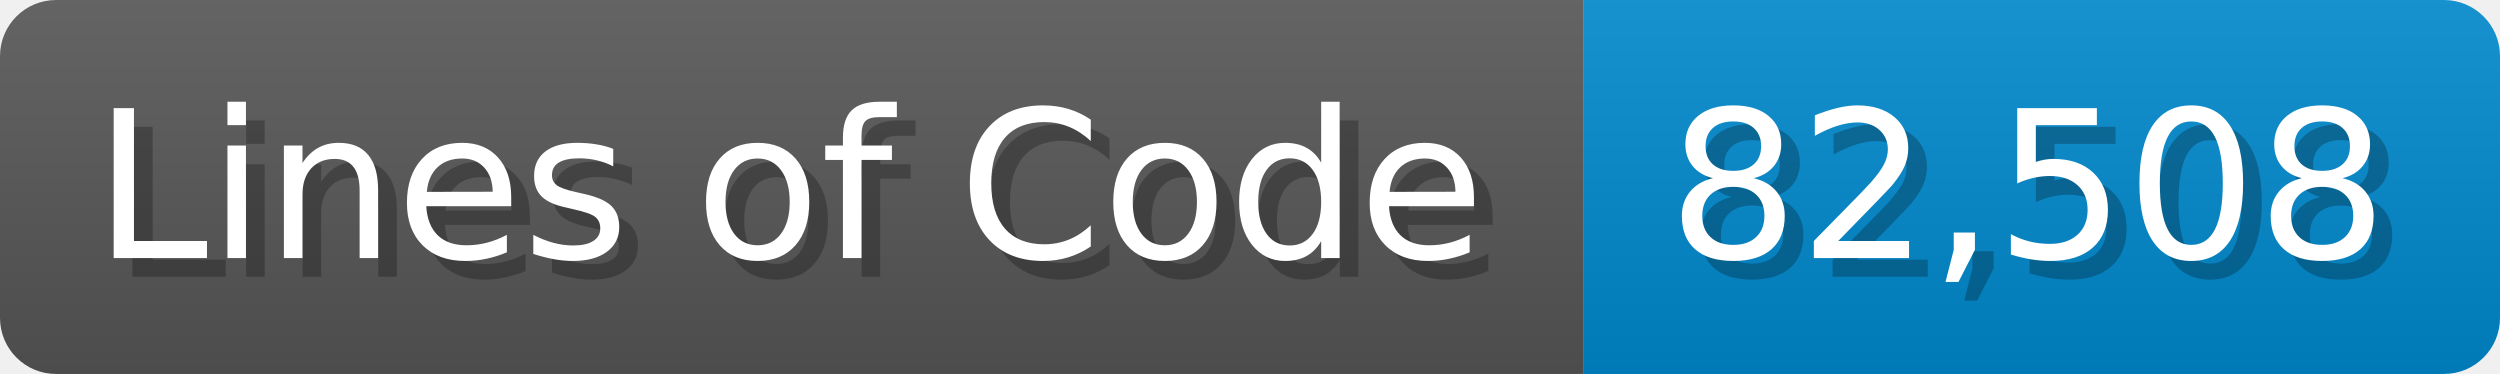
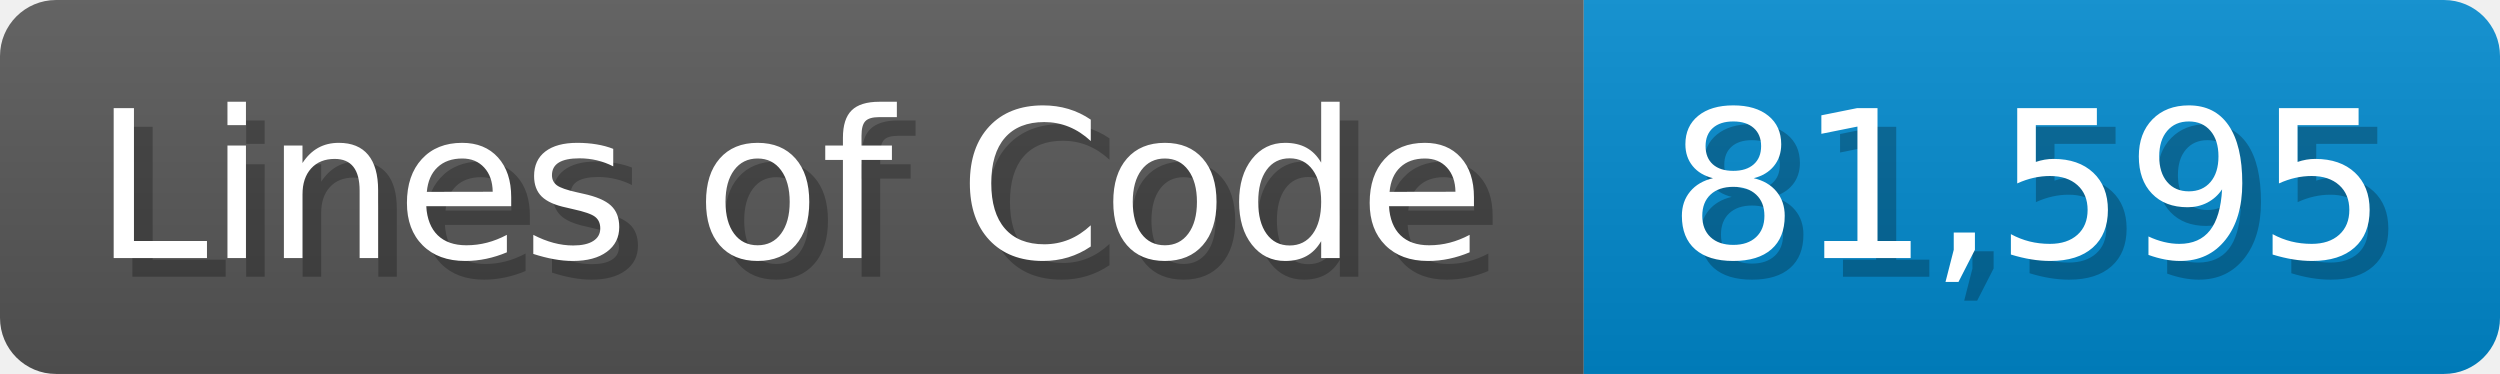
<svg xmlns="http://www.w3.org/2000/svg" width="133.7" height="20" viewBox="0 0 1337 200">
  <linearGradient id="a" x2="0" y2="100%">
    <stop offset="0" stop-opacity=".1" stop-color="#EEE" />
    <stop offset="1" stop-opacity=".1" />
  </linearGradient>
  <mask id="m">
    <rect width="1337" height="200" rx="30" fill="#FFF" />
  </mask>
  <g mask="url(#m)">
    <rect width="847" height="200" fill="#555" />
    <rect width="490" height="200" fill="#08C" x="847" />
    <rect width="1337" height="200" fill="url(#a)" />
  </g>
  <g fill="#fff" text-anchor="start" font-family="Verdana,DejaVu Sans,sans-serif" font-size="110">
    <text x="60" y="148" textLength="747" fill="#000" opacity="0.25">Lines of Code</text>
    <text x="50" y="138" textLength="747">Lines of Code</text>
-     <text x="902" y="148" textLength="390" fill="#000" opacity="0.25">82,508</text>
-     <text x="892" y="138" textLength="390">82,508</text>
+     <text x="902" y="148" textLength="390" fill="#000" opacity="0.25">81,595</text>
+     <text x="892" y="138" textLength="390">81,595</text>
  </g>
</svg>
